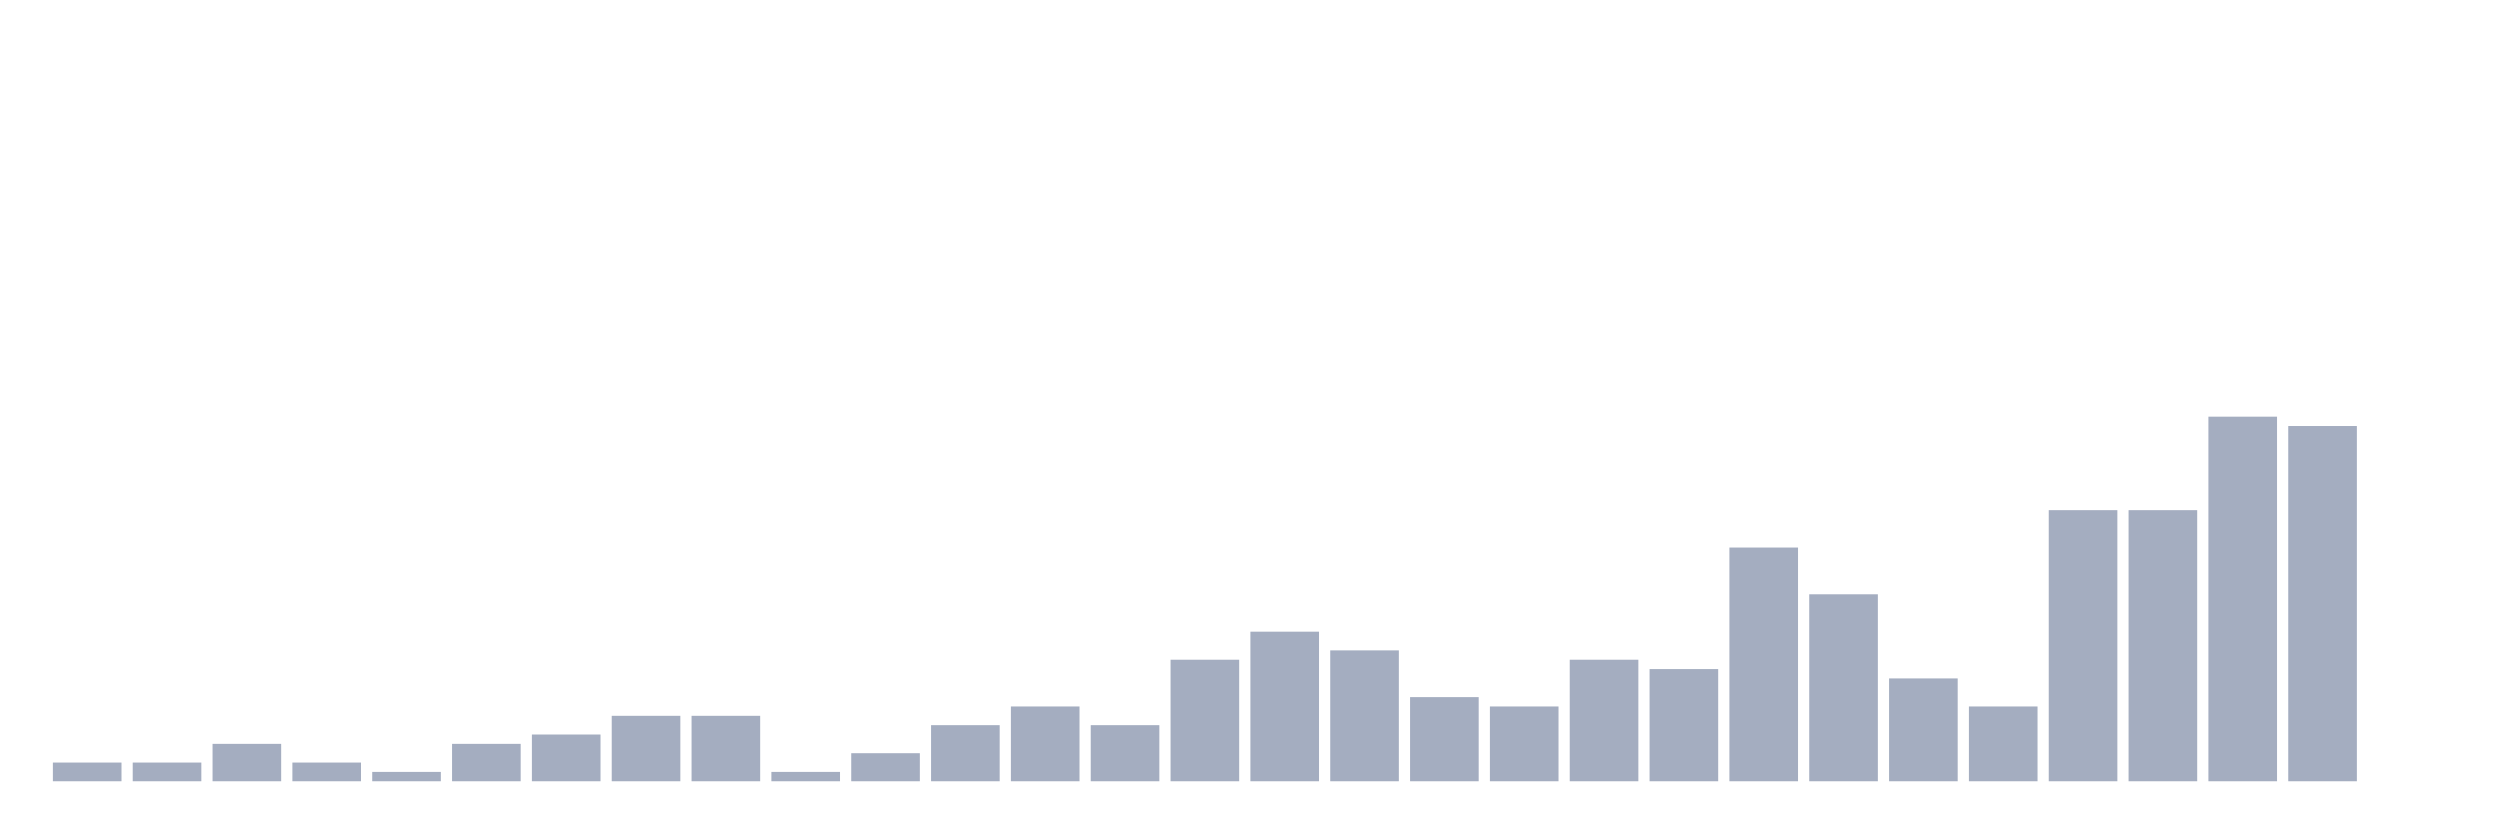
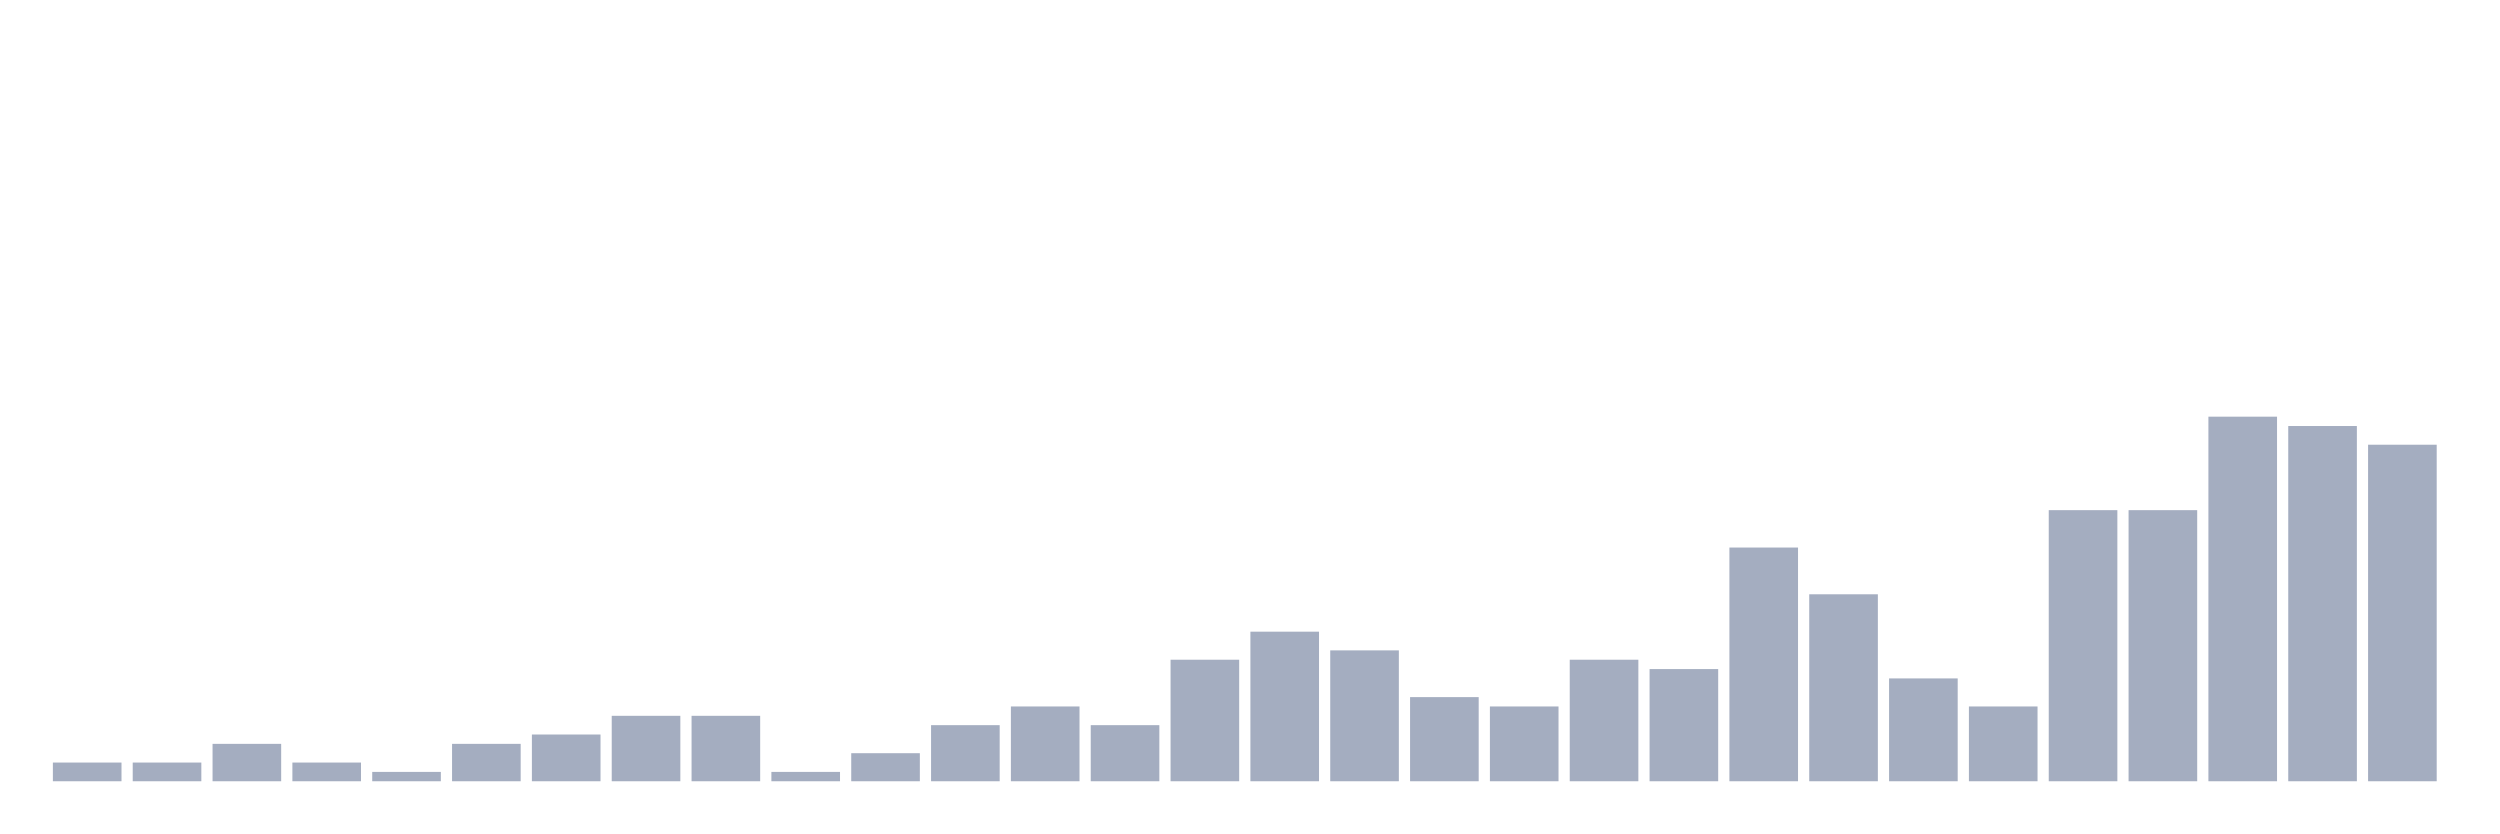
<svg xmlns="http://www.w3.org/2000/svg" viewBox="0 0 480 160">
  <g transform="translate(10,10)">
    <rect class="bar" x="0.153" width="13.175" y="136.41" height="3.59" fill="rgb(164,173,192)" />
    <rect class="bar" x="15.482" width="13.175" y="136.41" height="3.59" fill="rgb(164,173,192)" />
    <rect class="bar" x="30.81" width="13.175" y="132.821" height="7.179" fill="rgb(164,173,192)" />
    <rect class="bar" x="46.138" width="13.175" y="136.41" height="3.59" fill="rgb(164,173,192)" />
    <rect class="bar" x="61.466" width="13.175" y="138.205" height="1.795" fill="rgb(164,173,192)" />
    <rect class="bar" x="76.794" width="13.175" y="132.821" height="7.179" fill="rgb(164,173,192)" />
    <rect class="bar" x="92.123" width="13.175" y="131.026" height="8.974" fill="rgb(164,173,192)" />
    <rect class="bar" x="107.451" width="13.175" y="127.436" height="12.564" fill="rgb(164,173,192)" />
    <rect class="bar" x="122.779" width="13.175" y="127.436" height="12.564" fill="rgb(164,173,192)" />
    <rect class="bar" x="138.107" width="13.175" y="138.205" height="1.795" fill="rgb(164,173,192)" />
    <rect class="bar" x="153.436" width="13.175" y="134.615" height="5.385" fill="rgb(164,173,192)" />
    <rect class="bar" x="168.764" width="13.175" y="129.231" height="10.769" fill="rgb(164,173,192)" />
    <rect class="bar" x="184.092" width="13.175" y="125.641" height="14.359" fill="rgb(164,173,192)" />
    <rect class="bar" x="199.42" width="13.175" y="129.231" height="10.769" fill="rgb(164,173,192)" />
    <rect class="bar" x="214.748" width="13.175" y="116.667" height="23.333" fill="rgb(164,173,192)" />
    <rect class="bar" x="230.077" width="13.175" y="111.282" height="28.718" fill="rgb(164,173,192)" />
    <rect class="bar" x="245.405" width="13.175" y="114.872" height="25.128" fill="rgb(164,173,192)" />
    <rect class="bar" x="260.733" width="13.175" y="123.846" height="16.154" fill="rgb(164,173,192)" />
    <rect class="bar" x="276.061" width="13.175" y="125.641" height="14.359" fill="rgb(164,173,192)" />
    <rect class="bar" x="291.39" width="13.175" y="116.667" height="23.333" fill="rgb(164,173,192)" />
    <rect class="bar" x="306.718" width="13.175" y="118.462" height="21.538" fill="rgb(164,173,192)" />
    <rect class="bar" x="322.046" width="13.175" y="95.128" height="44.872" fill="rgb(164,173,192)" />
    <rect class="bar" x="337.374" width="13.175" y="104.103" height="35.897" fill="rgb(164,173,192)" />
    <rect class="bar" x="352.702" width="13.175" y="120.256" height="19.744" fill="rgb(164,173,192)" />
    <rect class="bar" x="368.031" width="13.175" y="125.641" height="14.359" fill="rgb(164,173,192)" />
    <rect class="bar" x="383.359" width="13.175" y="87.949" height="52.051" fill="rgb(164,173,192)" />
    <rect class="bar" x="398.687" width="13.175" y="87.949" height="52.051" fill="rgb(164,173,192)" />
    <rect class="bar" x="414.015" width="13.175" y="70" height="70" fill="rgb(164,173,192)" />
    <rect class="bar" x="429.344" width="13.175" y="71.795" height="68.205" fill="rgb(164,173,192)" />
-     <rect class="bar" x="444.672" width="13.175" y="140" height="0" fill="rgb(164,173,192)" />
+     <rect class="bar" x="444.672" width="13.175" y="75.385" height="64.615" fill="rgb(164,173,192)" />
  </g>
</svg>
